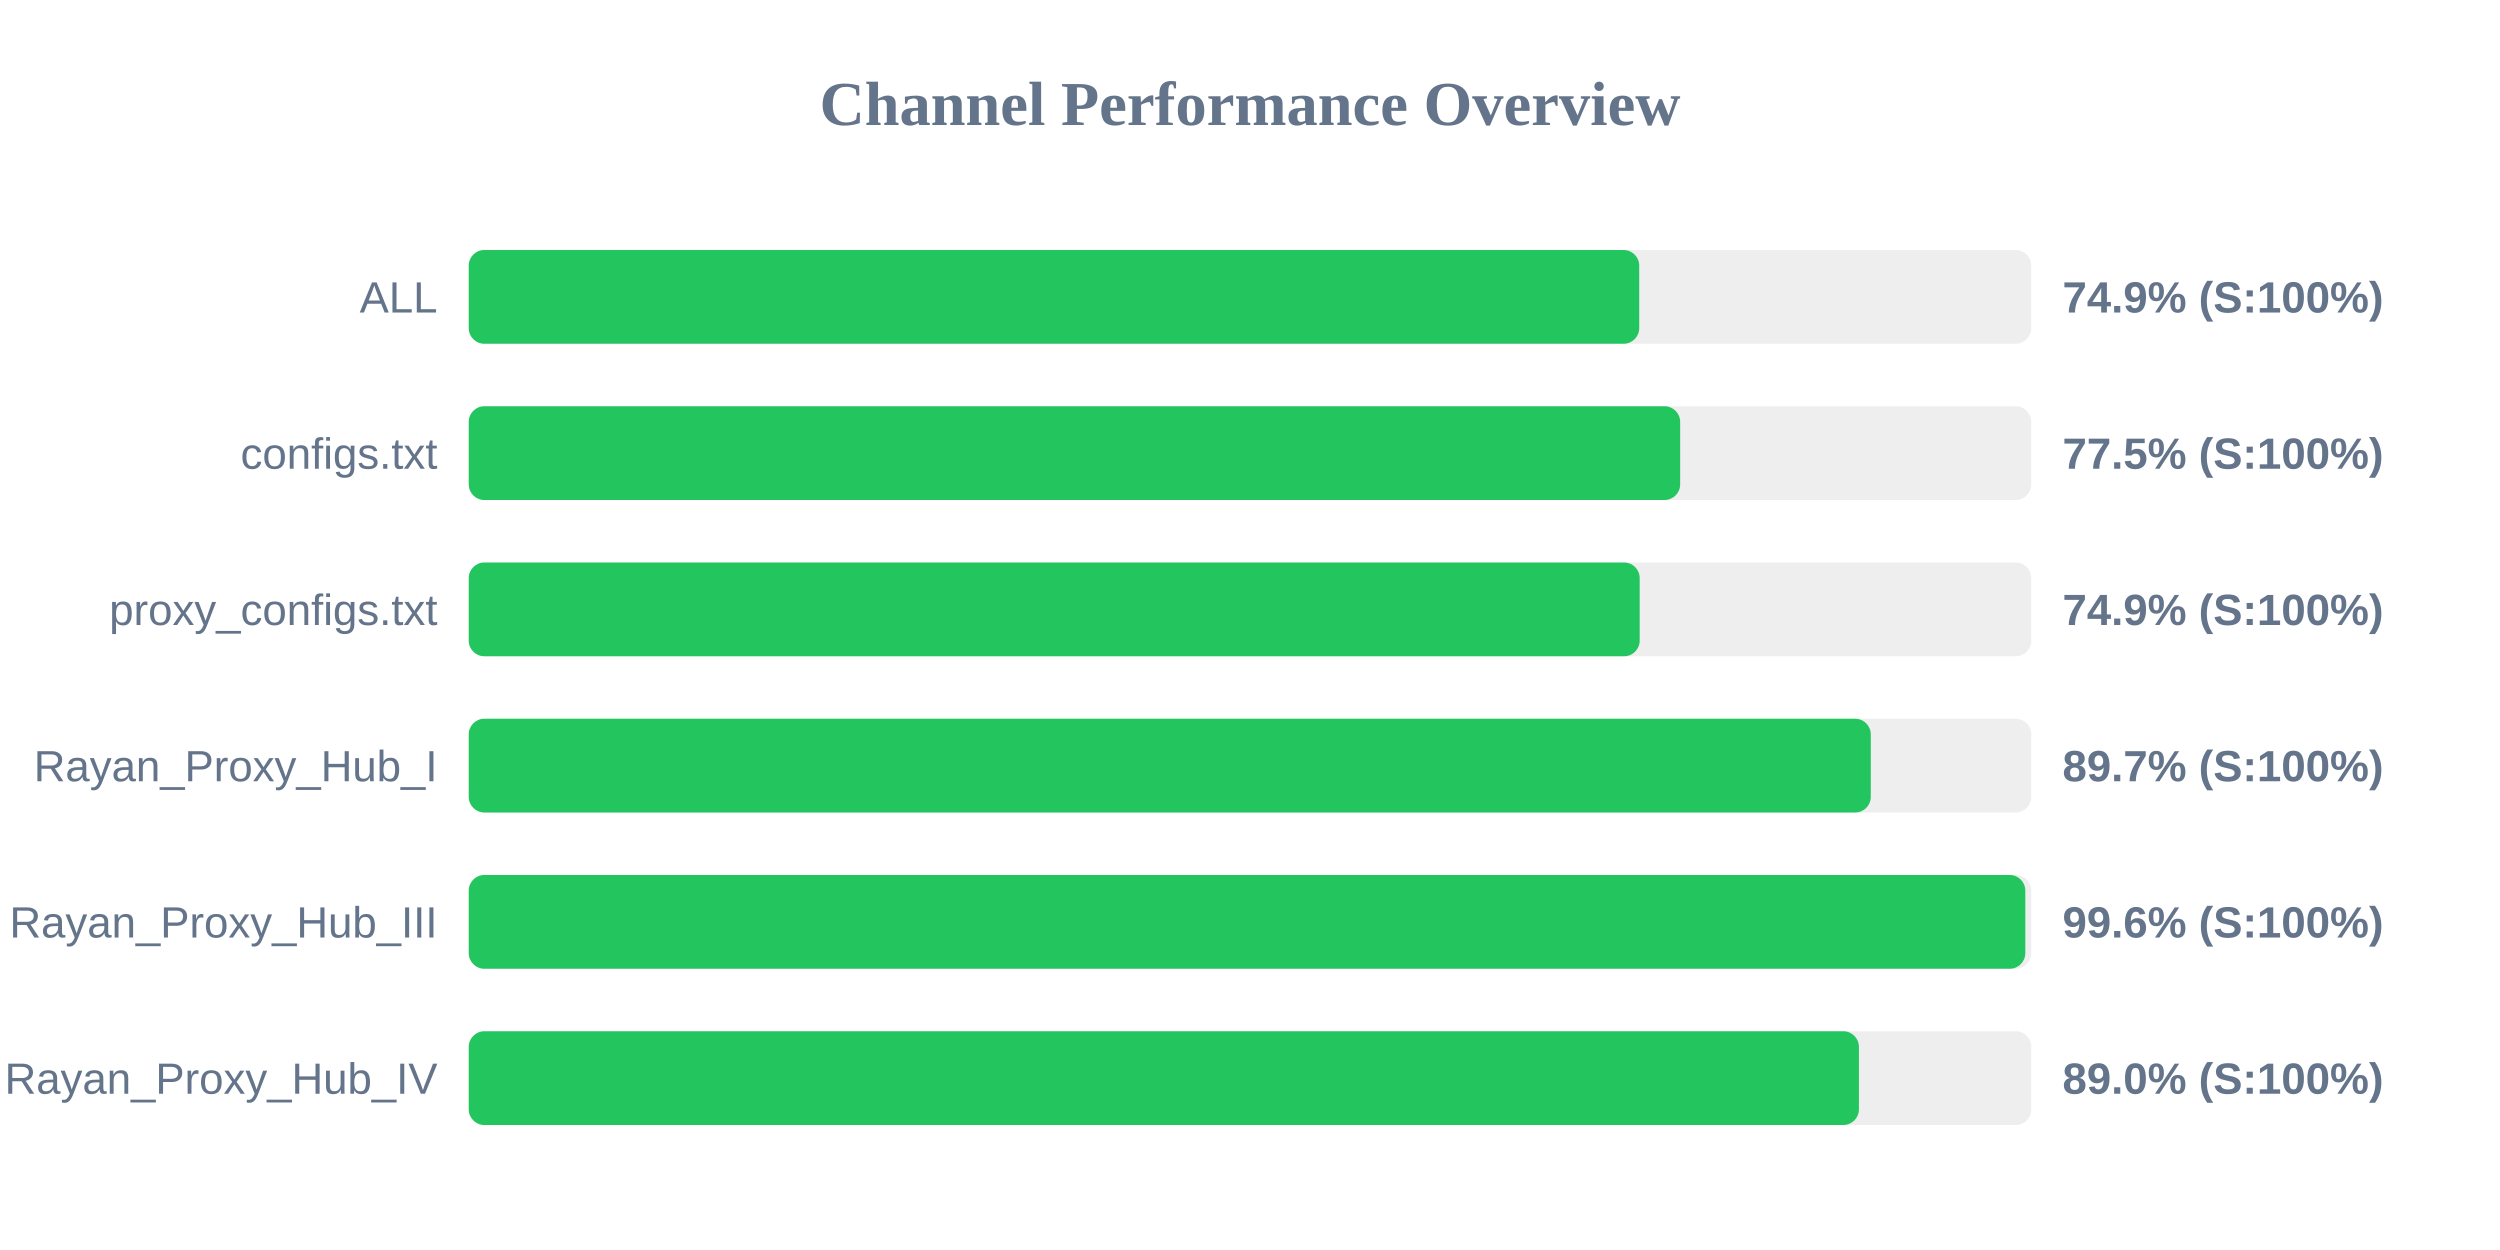
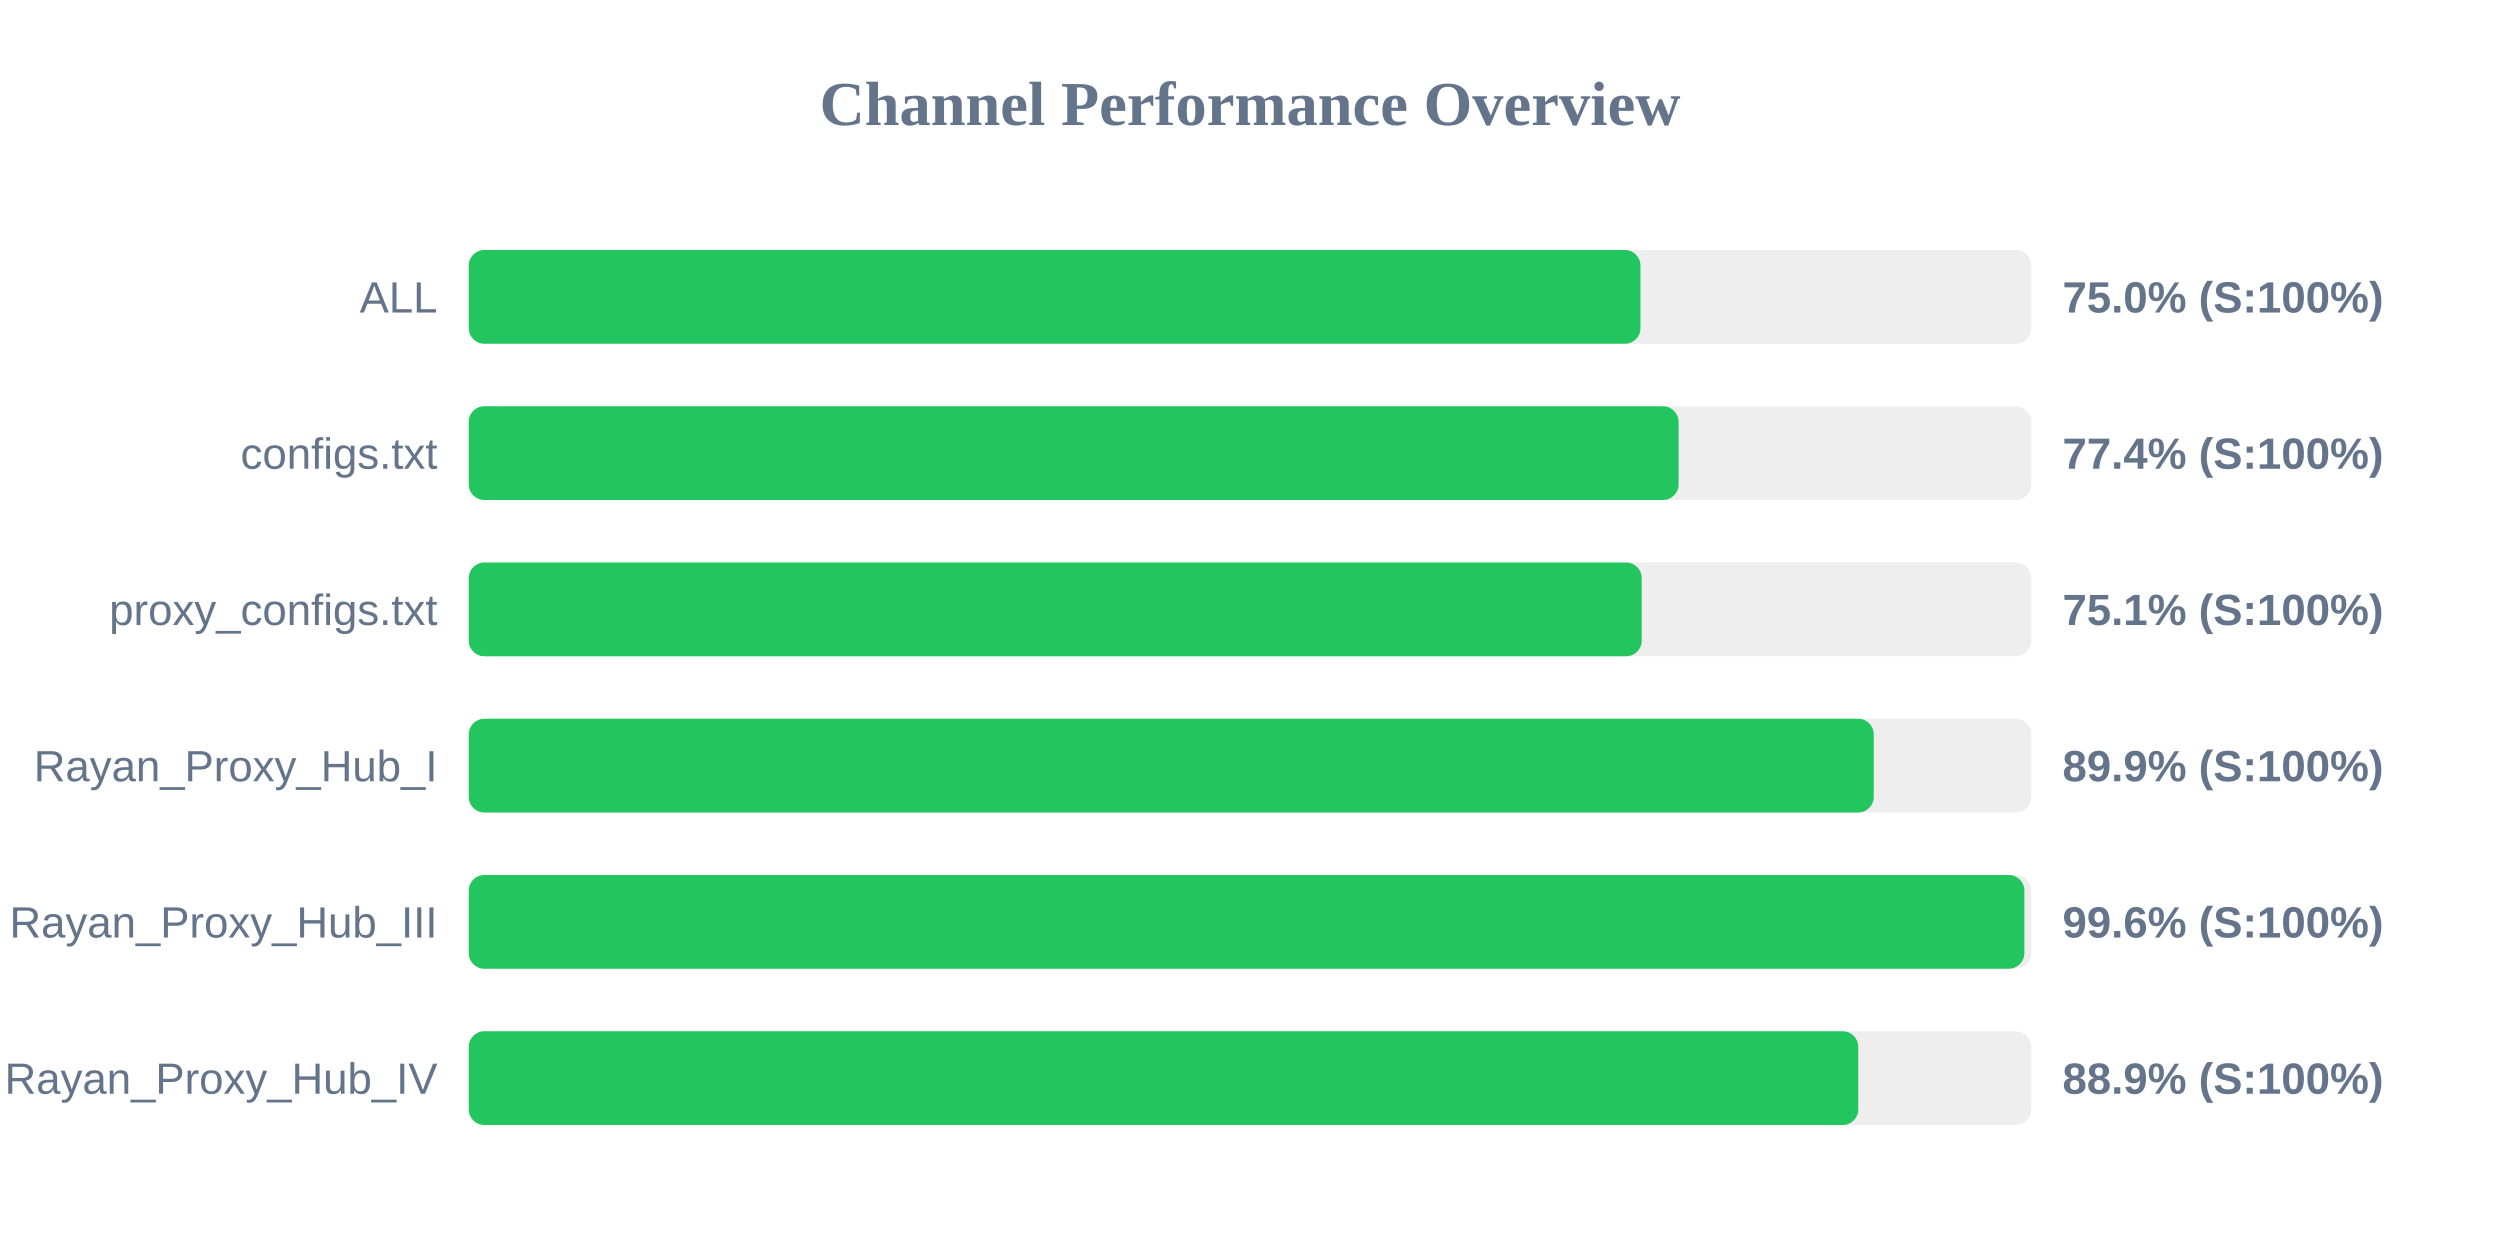
<svg xmlns="http://www.w3.org/2000/svg" width="800" height="400" version="1.1">
  <style>
        .row { font: 14px Arial; fill: #64748b; }
        .score { font: bold 14px Arial; fill: #64748b; }
    </style>
  <text x="400" y="40" text-anchor="middle" font-size="20px" font-weight="bold" fill="#64748b">Channel Performance Overview</text>
  <rect x="150" y="80" width="500" height="30" fill="#eee" rx="5" />
-   <rect x="150" y="80" width="374.55" height="30" fill="#22c55e" rx="5" />
+   <rect x="150" y="80" width="374.95" height="30" fill="#22c55e" rx="5" />
  <text x="140" y="100" text-anchor="end" class="row">ALL</text>
-   <text x="660" y="100" text-anchor="start" class="score">74.9% (S:100%)</text>
+   <text x="660" y="100" text-anchor="start" class="score">75.0% (S:100%)</text>
  <rect x="150" y="130" width="500" height="30" fill="#eee" rx="5" />
-   <rect x="150" y="130" width="387.65" height="30" fill="#22c55e" rx="5" />
+   <rect x="150" y="130" width="387.15" height="30" fill="#22c55e" rx="5" />
  <text x="140" y="150" text-anchor="end" class="row">configs.txt</text>
-   <text x="660" y="150" text-anchor="start" class="score">77.5% (S:100%)</text>
+   <text x="660" y="150" text-anchor="start" class="score">77.4% (S:100%)</text>
  <rect x="150" y="180" width="500" height="30" fill="#eee" rx="5" />
-   <rect x="150" y="180" width="374.7" height="30" fill="#22c55e" rx="5" />
+   <rect x="150" y="180" width="375.35" height="30" fill="#22c55e" rx="5" />
  <text x="140" y="200" text-anchor="end" class="row">proxy_configs.txt</text>
-   <text x="660" y="200" text-anchor="start" class="score">74.9% (S:100%)</text>
+   <text x="660" y="200" text-anchor="start" class="score">75.1% (S:100%)</text>
  <rect x="150" y="230" width="500" height="30" fill="#eee" rx="5" />
-   <rect x="150" y="230" width="448.65" height="30" fill="#22c55e" rx="5" />
+   <rect x="150" y="230" width="449.6" height="30" fill="#22c55e" rx="5" />
  <text x="140" y="250" text-anchor="end" class="row">Rayan_Proxy_Hub_I</text>
-   <text x="660" y="250" text-anchor="start" class="score">89.7% (S:100%)</text>
+   <text x="660" y="250" text-anchor="start" class="score">89.9% (S:100%)</text>
  <rect x="150" y="280" width="500" height="30" fill="#eee" rx="5" />
-   <rect x="150" y="280" width="498.1" height="30" fill="#22c55e" rx="5" />
+   <rect x="150" y="280" width="497.8" height="30" fill="#22c55e" rx="5" />
  <text x="140" y="300" text-anchor="end" class="row">Rayan_Proxy_Hub_III</text>
  <text x="660" y="300" text-anchor="start" class="score">99.6% (S:100%)</text>
  <rect x="150" y="330" width="500" height="30" fill="#eee" rx="5" />
-   <rect x="150" y="330" width="444.85" height="30" fill="#22c55e" rx="5" />
+   <rect x="150" y="330" width="444.65" height="30" fill="#22c55e" rx="5" />
  <text x="140" y="350" text-anchor="end" class="row">Rayan_Proxy_Hub_IV</text>
-   <text x="660" y="350" text-anchor="start" class="score">89.0% (S:100%)</text>
+   <text x="660" y="350" text-anchor="start" class="score">88.9% (S:100%)</text>
</svg>
